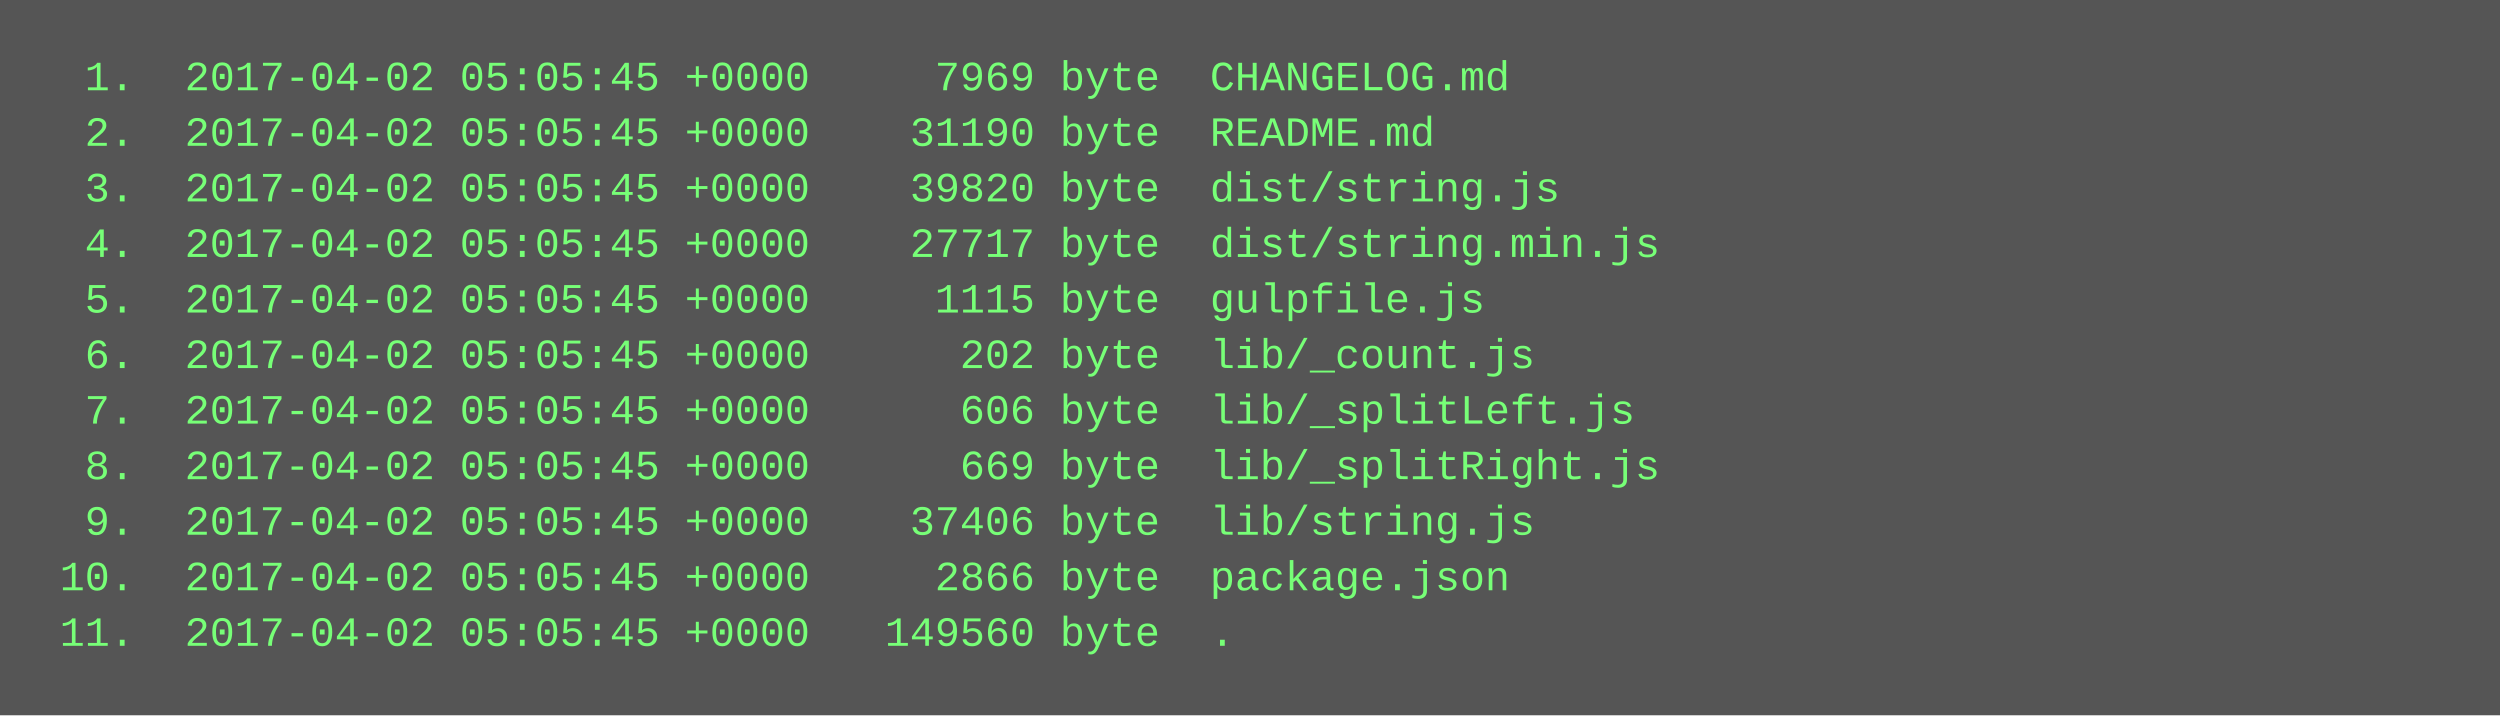
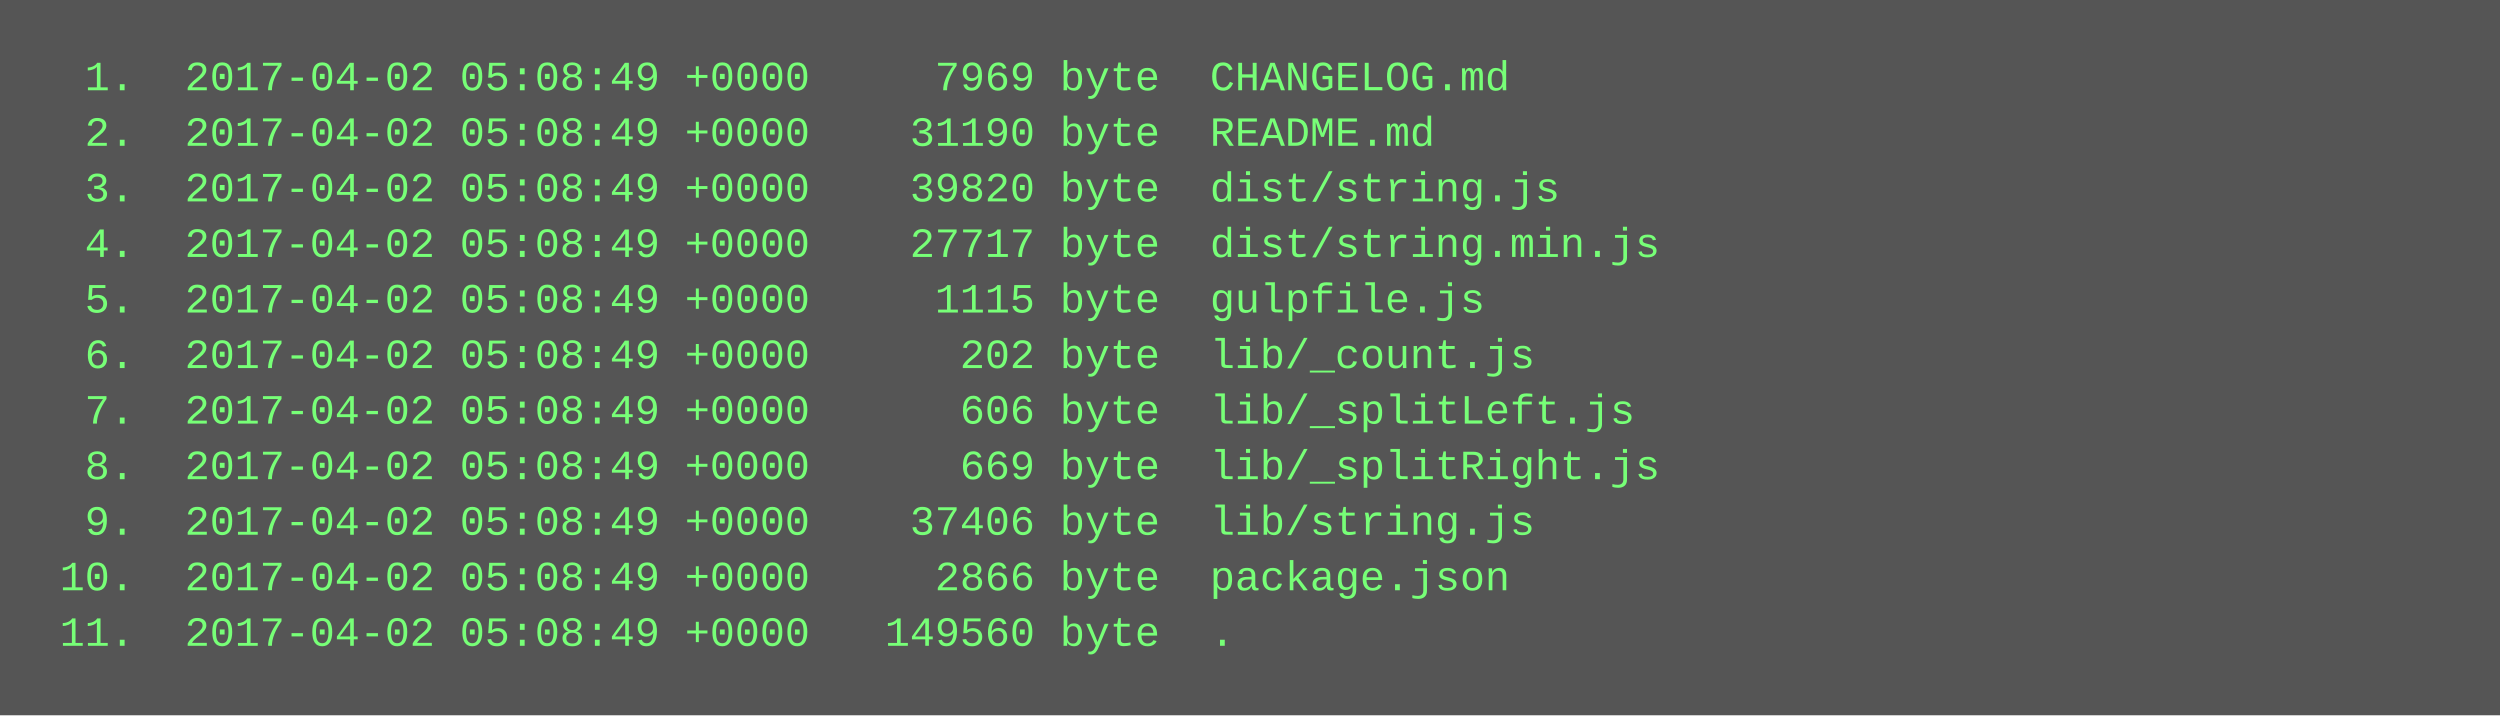
<svg xmlns="http://www.w3.org/2000/svg" height="206" width="720">
  <rect height="206" fill="#555" width="720" />
  <text fill="#7f7" font-family="Courier New" font-size="12" xml:space="preserve">
-     <tspan x="10" y="26">  1.  2017-04-02 05:05:45 +0000     7969 byte  CHANGELOG.md</tspan>
-     <tspan x="10" y="42">  2.  2017-04-02 05:05:45 +0000    31190 byte  README.md</tspan>
-     <tspan x="10" y="58">  3.  2017-04-02 05:05:45 +0000    39820 byte  dist/string.js</tspan>
-     <tspan x="10" y="74">  4.  2017-04-02 05:05:45 +0000    27717 byte  dist/string.min.js</tspan>
-     <tspan x="10" y="90">  5.  2017-04-02 05:05:45 +0000     1115 byte  gulpfile.js</tspan>
-     <tspan x="10" y="106">  6.  2017-04-02 05:05:45 +0000      202 byte  lib/_count.js</tspan>
-     <tspan x="10" y="122">  7.  2017-04-02 05:05:45 +0000      606 byte  lib/_splitLeft.js</tspan>
-     <tspan x="10" y="138">  8.  2017-04-02 05:05:45 +0000      669 byte  lib/_splitRight.js</tspan>
-     <tspan x="10" y="154">  9.  2017-04-02 05:05:45 +0000    37406 byte  lib/string.js</tspan>
-     <tspan x="10" y="170"> 10.  2017-04-02 05:05:45 +0000     2866 byte  package.json</tspan>
-     <tspan x="10" y="186"> 11.  2017-04-02 05:05:45 +0000   149560 byte  .</tspan>
+     <tspan x="10" y="26">  1.  2017-04-02 05:08:49 +0000     7969 byte  CHANGELOG.md</tspan>
+     <tspan x="10" y="42">  2.  2017-04-02 05:08:49 +0000    31190 byte  README.md</tspan>
+     <tspan x="10" y="58">  3.  2017-04-02 05:08:49 +0000    39820 byte  dist/string.js</tspan>
+     <tspan x="10" y="74">  4.  2017-04-02 05:08:49 +0000    27717 byte  dist/string.min.js</tspan>
+     <tspan x="10" y="90">  5.  2017-04-02 05:08:49 +0000     1115 byte  gulpfile.js</tspan>
+     <tspan x="10" y="106">  6.  2017-04-02 05:08:49 +0000      202 byte  lib/_count.js</tspan>
+     <tspan x="10" y="122">  7.  2017-04-02 05:08:49 +0000      606 byte  lib/_splitLeft.js</tspan>
+     <tspan x="10" y="138">  8.  2017-04-02 05:08:49 +0000      669 byte  lib/_splitRight.js</tspan>
+     <tspan x="10" y="154">  9.  2017-04-02 05:08:49 +0000    37406 byte  lib/string.js</tspan>
+     <tspan x="10" y="170"> 10.  2017-04-02 05:08:49 +0000     2866 byte  package.json</tspan>
+     <tspan x="10" y="186"> 11.  2017-04-02 05:08:49 +0000   149560 byte  .</tspan>
  </text>
</svg>
